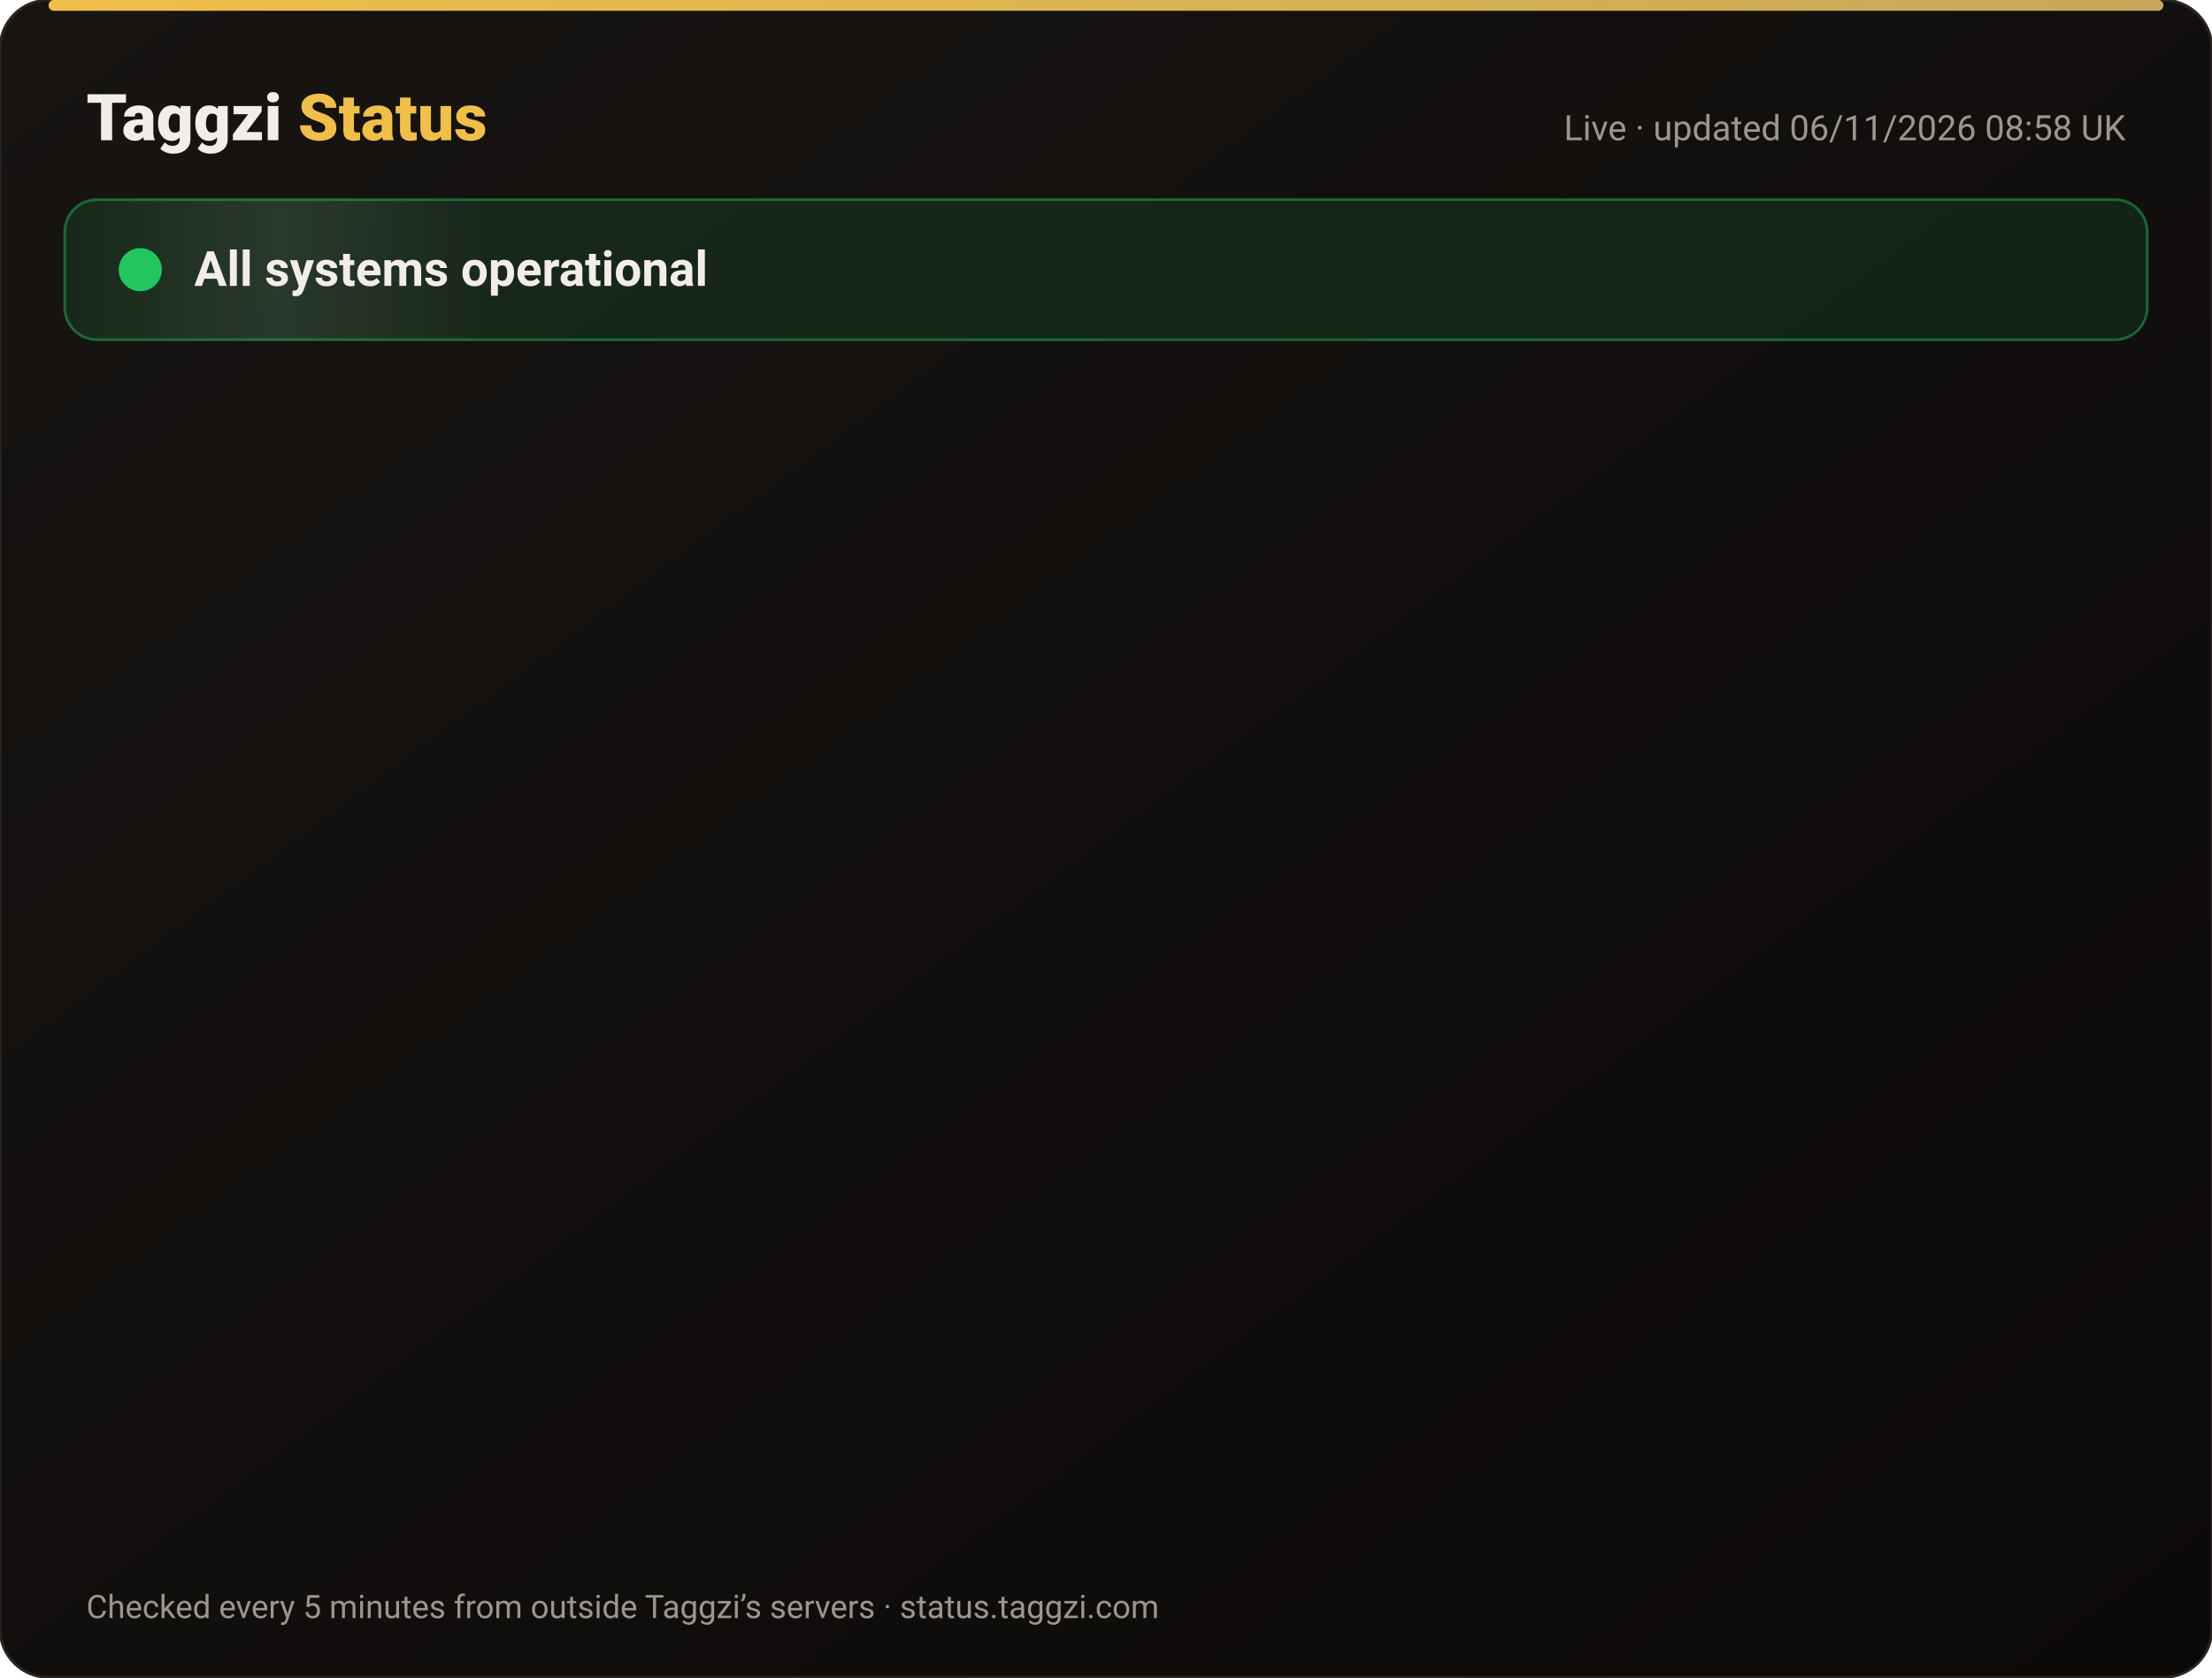
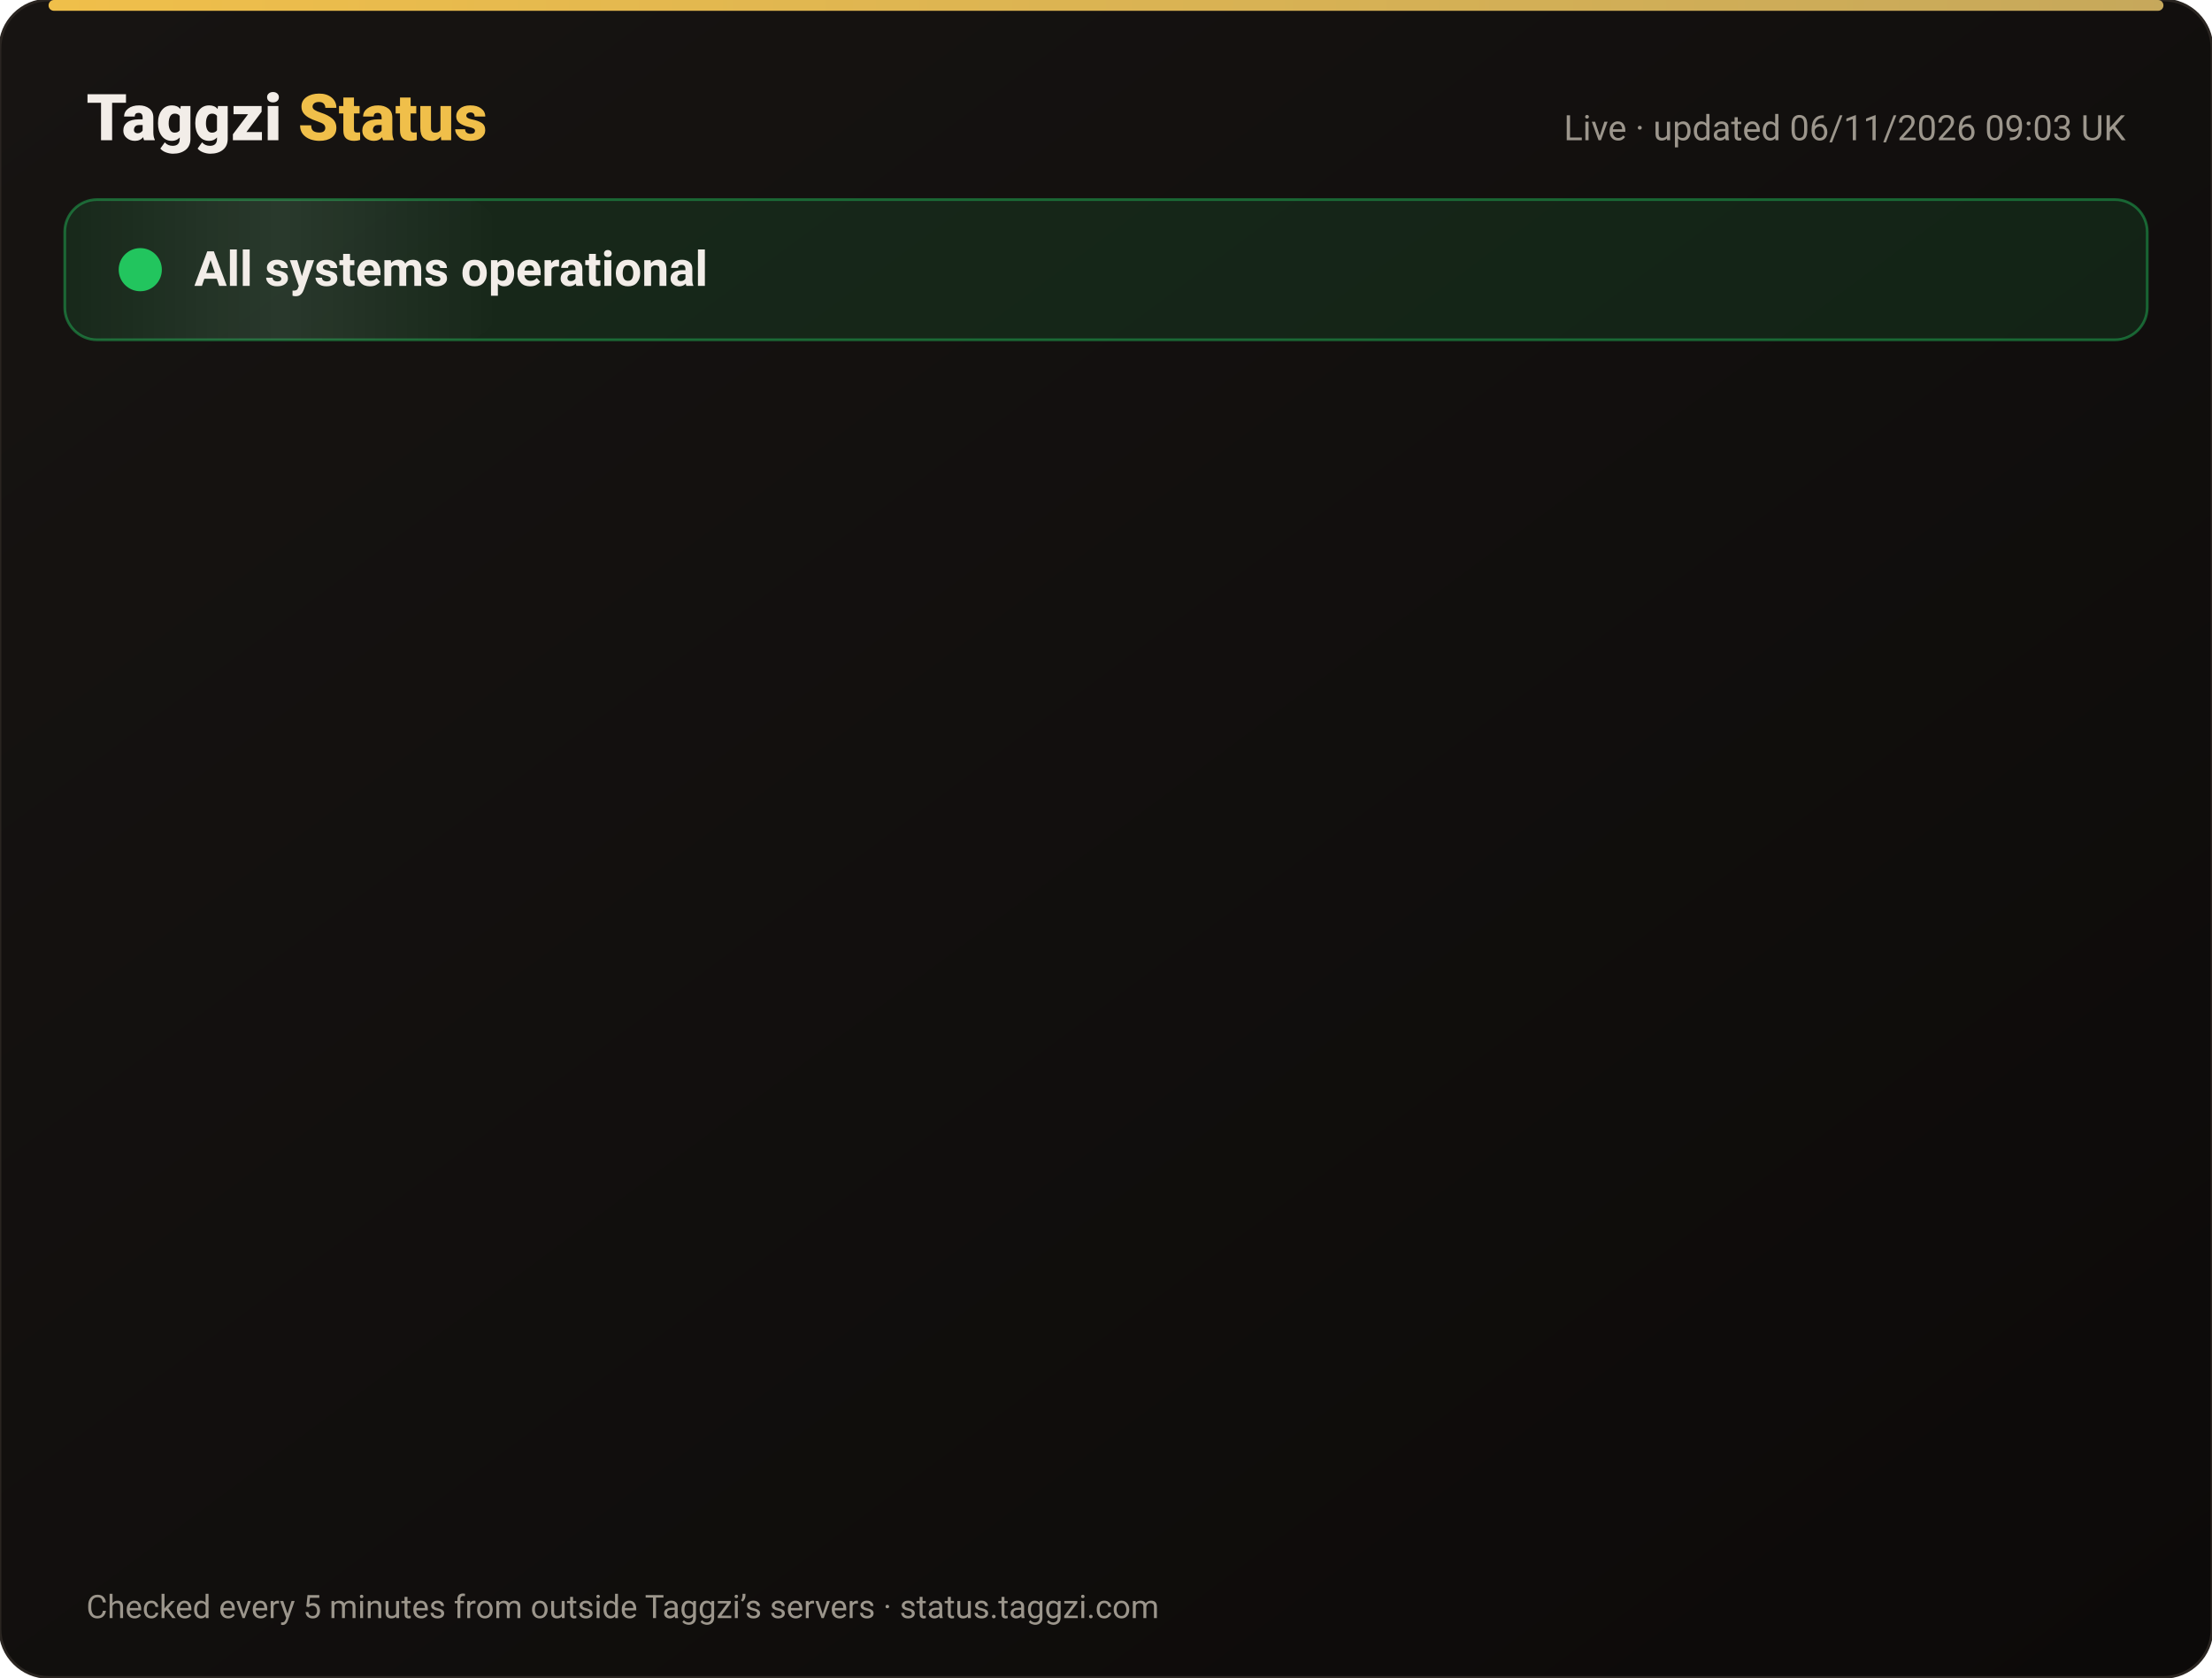
<svg xmlns="http://www.w3.org/2000/svg" width="820" height="622" viewBox="0 0 820 622" font-family="-apple-system,Segoe UI,Roboto,Helvetica,Arial,sans-serif">
  <defs>
    <linearGradient id="bg" x1="0" y1="0" x2="1" y2="1">
      <stop offset="0" stop-color="#171412" />
      <stop offset="1" stop-color="#0C0A09" />
    </linearGradient>
    <linearGradient id="gold" x1="0" x2="1">
      <stop offset="0" stop-color="#F0BF4A" />
      <stop offset="1" stop-color="#c6a85b" />
    </linearGradient>
    <linearGradient id="shine" x1="0" x2="1">
      <stop offset="0" stop-color="#fff" stop-opacity="0" />
      <stop offset=".5" stop-color="#fff" stop-opacity=".08" />
      <stop offset="1" stop-color="#fff" stop-opacity="0" />
    </linearGradient>
  </defs>
  <rect width="820" height="622" rx="18" fill="url(#bg)" stroke="#2a2521" />
  <rect x="18" y="0" width="784" height="4" rx="2" fill="url(#gold)" />
  <text x="32" y="52" font-size="24" font-weight="800" fill="#F2EDE8">Taggzi <tspan fill="#F0BF4A">Status</tspan>
  </text>
-   <text x="788" y="52" font-size="13" fill="#9C968C" text-anchor="end">Live · updated 06/11/2026 08:58 UK</text>
+   <text x="788" y="52" font-size="13" fill="#9C968C" text-anchor="end">Live · updated 06/11/2026 09:03 UK</text>
  <rect x="24" y="74" width="772" height="52" rx="12" fill="#22c55e" fill-opacity=".12" stroke="#22c55e" stroke-opacity=".45" />
  <rect x="24" y="74" width="160" height="52" rx="12" fill="url(#shine)">
    <animate attributeName="x" from="-160" to="820" dur="4s" repeatCount="indefinite" />
  </rect>
  <circle cx="52" cy="100" r="7" fill="#22c55e" />
  <circle cx="52" cy="100" r="7" fill="none" stroke="#22c55e" stroke-width="2">
    <animate attributeName="r" values="7;15;7" dur="2s" repeatCount="indefinite" />
    <animate attributeName="opacity" values=".9;0;.9" dur="2s" repeatCount="indefinite" />
  </circle>
  <text x="72" y="106" font-size="18" font-weight="700" fill="#F2EDE8">All systems operational</text>
  <g opacity="0">
    <animate attributeName="opacity" from="0" to="1" begin="0.00s" dur=".6s" fill="freeze" />
    <line x1="32" y1="188" x2="788" y2="188" stroke="#2a2521" />
    <circle cx="44" cy="166" r="6" fill="#22c55e">
      <animate attributeName="opacity" values="1;.45;1" dur="2.4s" begin="0.00s" repeatCount="indefinite" />
    </circle>
    <text x="62" y="171" font-size="15" font-weight="650" fill="#F2EDE8">Website</text>
    <text x="630" y="171" font-size="13" fill="#9C968C" text-anchor="end">99.96% uptime</text>
    <rect x="648" y="154" width="140" height="24" rx="12" fill="#22c55e" fill-opacity=".14" stroke="#22c55e" stroke-opacity=".5" />
    <text x="718" y="171" font-size="12" font-weight="700" fill="#22c55e" text-anchor="middle">Operational</text>
  </g>
  <g opacity="0">
    <animate attributeName="opacity" from="0" to="1" begin="0.15s" dur=".6s" fill="freeze" />
    <line x1="32" y1="234" x2="788" y2="234" stroke="#2a2521" />
    <circle cx="44" cy="212" r="6" fill="#22c55e">
      <animate attributeName="opacity" values="1;.45;1" dur="2.4s" begin="0.15s" repeatCount="indefinite" />
    </circle>
    <text x="62" y="217" font-size="15" font-weight="650" fill="#F2EDE8">Tag scans</text>
    <text x="630" y="217" font-size="13" fill="#9C968C" text-anchor="end">99.96% uptime</text>
    <rect x="648" y="200" width="140" height="24" rx="12" fill="#22c55e" fill-opacity=".14" stroke="#22c55e" stroke-opacity=".5" />
    <text x="718" y="217" font-size="12" font-weight="700" fill="#22c55e" text-anchor="middle">Operational</text>
  </g>
  <g opacity="0">
    <animate attributeName="opacity" from="0" to="1" begin="0.30s" dur=".6s" fill="freeze" />
    <line x1="32" y1="280" x2="788" y2="280" stroke="#2a2521" />
    <circle cx="44" cy="258" r="6" fill="#22c55e">
      <animate attributeName="opacity" values="1;.45;1" dur="2.4s" begin="0.30s" repeatCount="indefinite" />
    </circle>
    <text x="62" y="263" font-size="15" font-weight="650" fill="#F2EDE8">Manual tag lookup</text>
    <text x="630" y="263" font-size="13" fill="#9C968C" text-anchor="end">99.96% uptime</text>
    <rect x="648" y="246" width="140" height="24" rx="12" fill="#22c55e" fill-opacity=".14" stroke="#22c55e" stroke-opacity=".5" />
    <text x="718" y="263" font-size="12" font-weight="700" fill="#22c55e" text-anchor="middle">Operational</text>
  </g>
  <g opacity="0">
    <animate attributeName="opacity" from="0" to="1" begin="0.45s" dur=".6s" fill="freeze" />
    <line x1="32" y1="326" x2="788" y2="326" stroke="#2a2521" />
    <circle cx="44" cy="304" r="6" fill="#22c55e">
      <animate attributeName="opacity" values="1;.45;1" dur="2.4s" begin="0.45s" repeatCount="indefinite" />
    </circle>
    <text x="62" y="309" font-size="15" font-weight="650" fill="#F2EDE8">App &amp; login</text>
    <text x="630" y="309" font-size="13" fill="#9C968C" text-anchor="end">99.96% uptime</text>
    <rect x="648" y="292" width="140" height="24" rx="12" fill="#22c55e" fill-opacity=".14" stroke="#22c55e" stroke-opacity=".5" />
    <text x="718" y="309" font-size="12" font-weight="700" fill="#22c55e" text-anchor="middle">Operational</text>
  </g>
  <g opacity="0">
    <animate attributeName="opacity" from="0" to="1" begin="0.60s" dur=".6s" fill="freeze" />
    <line x1="32" y1="372" x2="788" y2="372" stroke="#2a2521" />
    <circle cx="44" cy="350" r="6" fill="#22c55e">
      <animate attributeName="opacity" values="1;.45;1" dur="2.4s" begin="0.60s" repeatCount="indefinite" />
    </circle>
    <text x="62" y="355" font-size="15" font-weight="650" fill="#F2EDE8">Community alerts</text>
    <text x="630" y="355" font-size="13" fill="#9C968C" text-anchor="end">99.96% uptime</text>
    <rect x="648" y="338" width="140" height="24" rx="12" fill="#22c55e" fill-opacity=".14" stroke="#22c55e" stroke-opacity=".5" />
    <text x="718" y="355" font-size="12" font-weight="700" fill="#22c55e" text-anchor="middle">Operational</text>
  </g>
  <g opacity="0">
    <animate attributeName="opacity" from="0" to="1" begin="0.75s" dur=".6s" fill="freeze" />
    <line x1="32" y1="418" x2="788" y2="418" stroke="#2a2521" />
    <circle cx="44" cy="396" r="6" fill="#22c55e">
      <animate attributeName="opacity" values="1;.45;1" dur="2.4s" begin="0.75s" repeatCount="indefinite" />
    </circle>
    <text x="62" y="401" font-size="15" font-weight="650" fill="#F2EDE8">Private calling</text>
    <text x="630" y="401" font-size="13" fill="#9C968C" text-anchor="end">99.96% uptime</text>
    <rect x="648" y="384" width="140" height="24" rx="12" fill="#22c55e" fill-opacity=".14" stroke="#22c55e" stroke-opacity=".5" />
    <text x="718" y="401" font-size="12" font-weight="700" fill="#22c55e" text-anchor="middle">Operational</text>
  </g>
  <g opacity="0">
    <animate attributeName="opacity" from="0" to="1" begin="0.90s" dur=".6s" fill="freeze" />
    <line x1="32" y1="464" x2="788" y2="464" stroke="#2a2521" />
    <circle cx="44" cy="442" r="6" fill="#22c55e">
      <animate attributeName="opacity" values="1;.45;1" dur="2.4s" begin="0.90s" repeatCount="indefinite" />
    </circle>
    <text x="62" y="447" font-size="15" font-weight="650" fill="#F2EDE8">Payments</text>
    <text x="630" y="447" font-size="13" fill="#9C968C" text-anchor="end">99.95% uptime</text>
    <rect x="648" y="430" width="140" height="24" rx="12" fill="#22c55e" fill-opacity=".14" stroke="#22c55e" stroke-opacity=".5" />
    <text x="718" y="447" font-size="12" font-weight="700" fill="#22c55e" text-anchor="middle">Operational</text>
  </g>
  <g opacity="0">
    <animate attributeName="opacity" from="0" to="1" begin="1.05s" dur=".6s" fill="freeze" />
    <line x1="32" y1="510" x2="788" y2="510" stroke="#2a2521" />
    <circle cx="44" cy="488" r="6" fill="#22c55e">
      <animate attributeName="opacity" values="1;.45;1" dur="2.4s" begin="1.05s" repeatCount="indefinite" />
    </circle>
    <text x="62" y="493" font-size="15" font-weight="650" fill="#F2EDE8">Email &amp; support</text>
    <text x="630" y="493" font-size="13" fill="#9C968C" text-anchor="end">99.96% uptime</text>
    <rect x="648" y="476" width="140" height="24" rx="12" fill="#22c55e" fill-opacity=".14" stroke="#22c55e" stroke-opacity=".5" />
    <text x="718" y="493" font-size="12" font-weight="700" fill="#22c55e" text-anchor="middle">Operational</text>
  </g>
  <g opacity="0">
    <animate attributeName="opacity" from="0" to="1" begin="1.20s" dur=".6s" fill="freeze" />
    <line x1="32" y1="556" x2="788" y2="556" stroke="#2a2521" />
    <circle cx="44" cy="534" r="6" fill="#22c55e">
      <animate attributeName="opacity" values="1;.45;1" dur="2.4s" begin="1.20s" repeatCount="indefinite" />
    </circle>
    <text x="62" y="539" font-size="15" font-weight="650" fill="#F2EDE8">Secure connection (SSL)</text>
    <text x="630" y="539" font-size="13" fill="#9C968C" text-anchor="end">100.00% uptime</text>
    <rect x="648" y="522" width="140" height="24" rx="12" fill="#22c55e" fill-opacity=".14" stroke="#22c55e" stroke-opacity=".5" />
    <text x="718" y="539" font-size="12" font-weight="700" fill="#22c55e" text-anchor="middle">Operational</text>
  </g>
  <text x="32" y="600" font-size="12" fill="#9C968C">Checked every 5 minutes from outside Taggzi’s servers · status.taggzi.com</text>
</svg>
